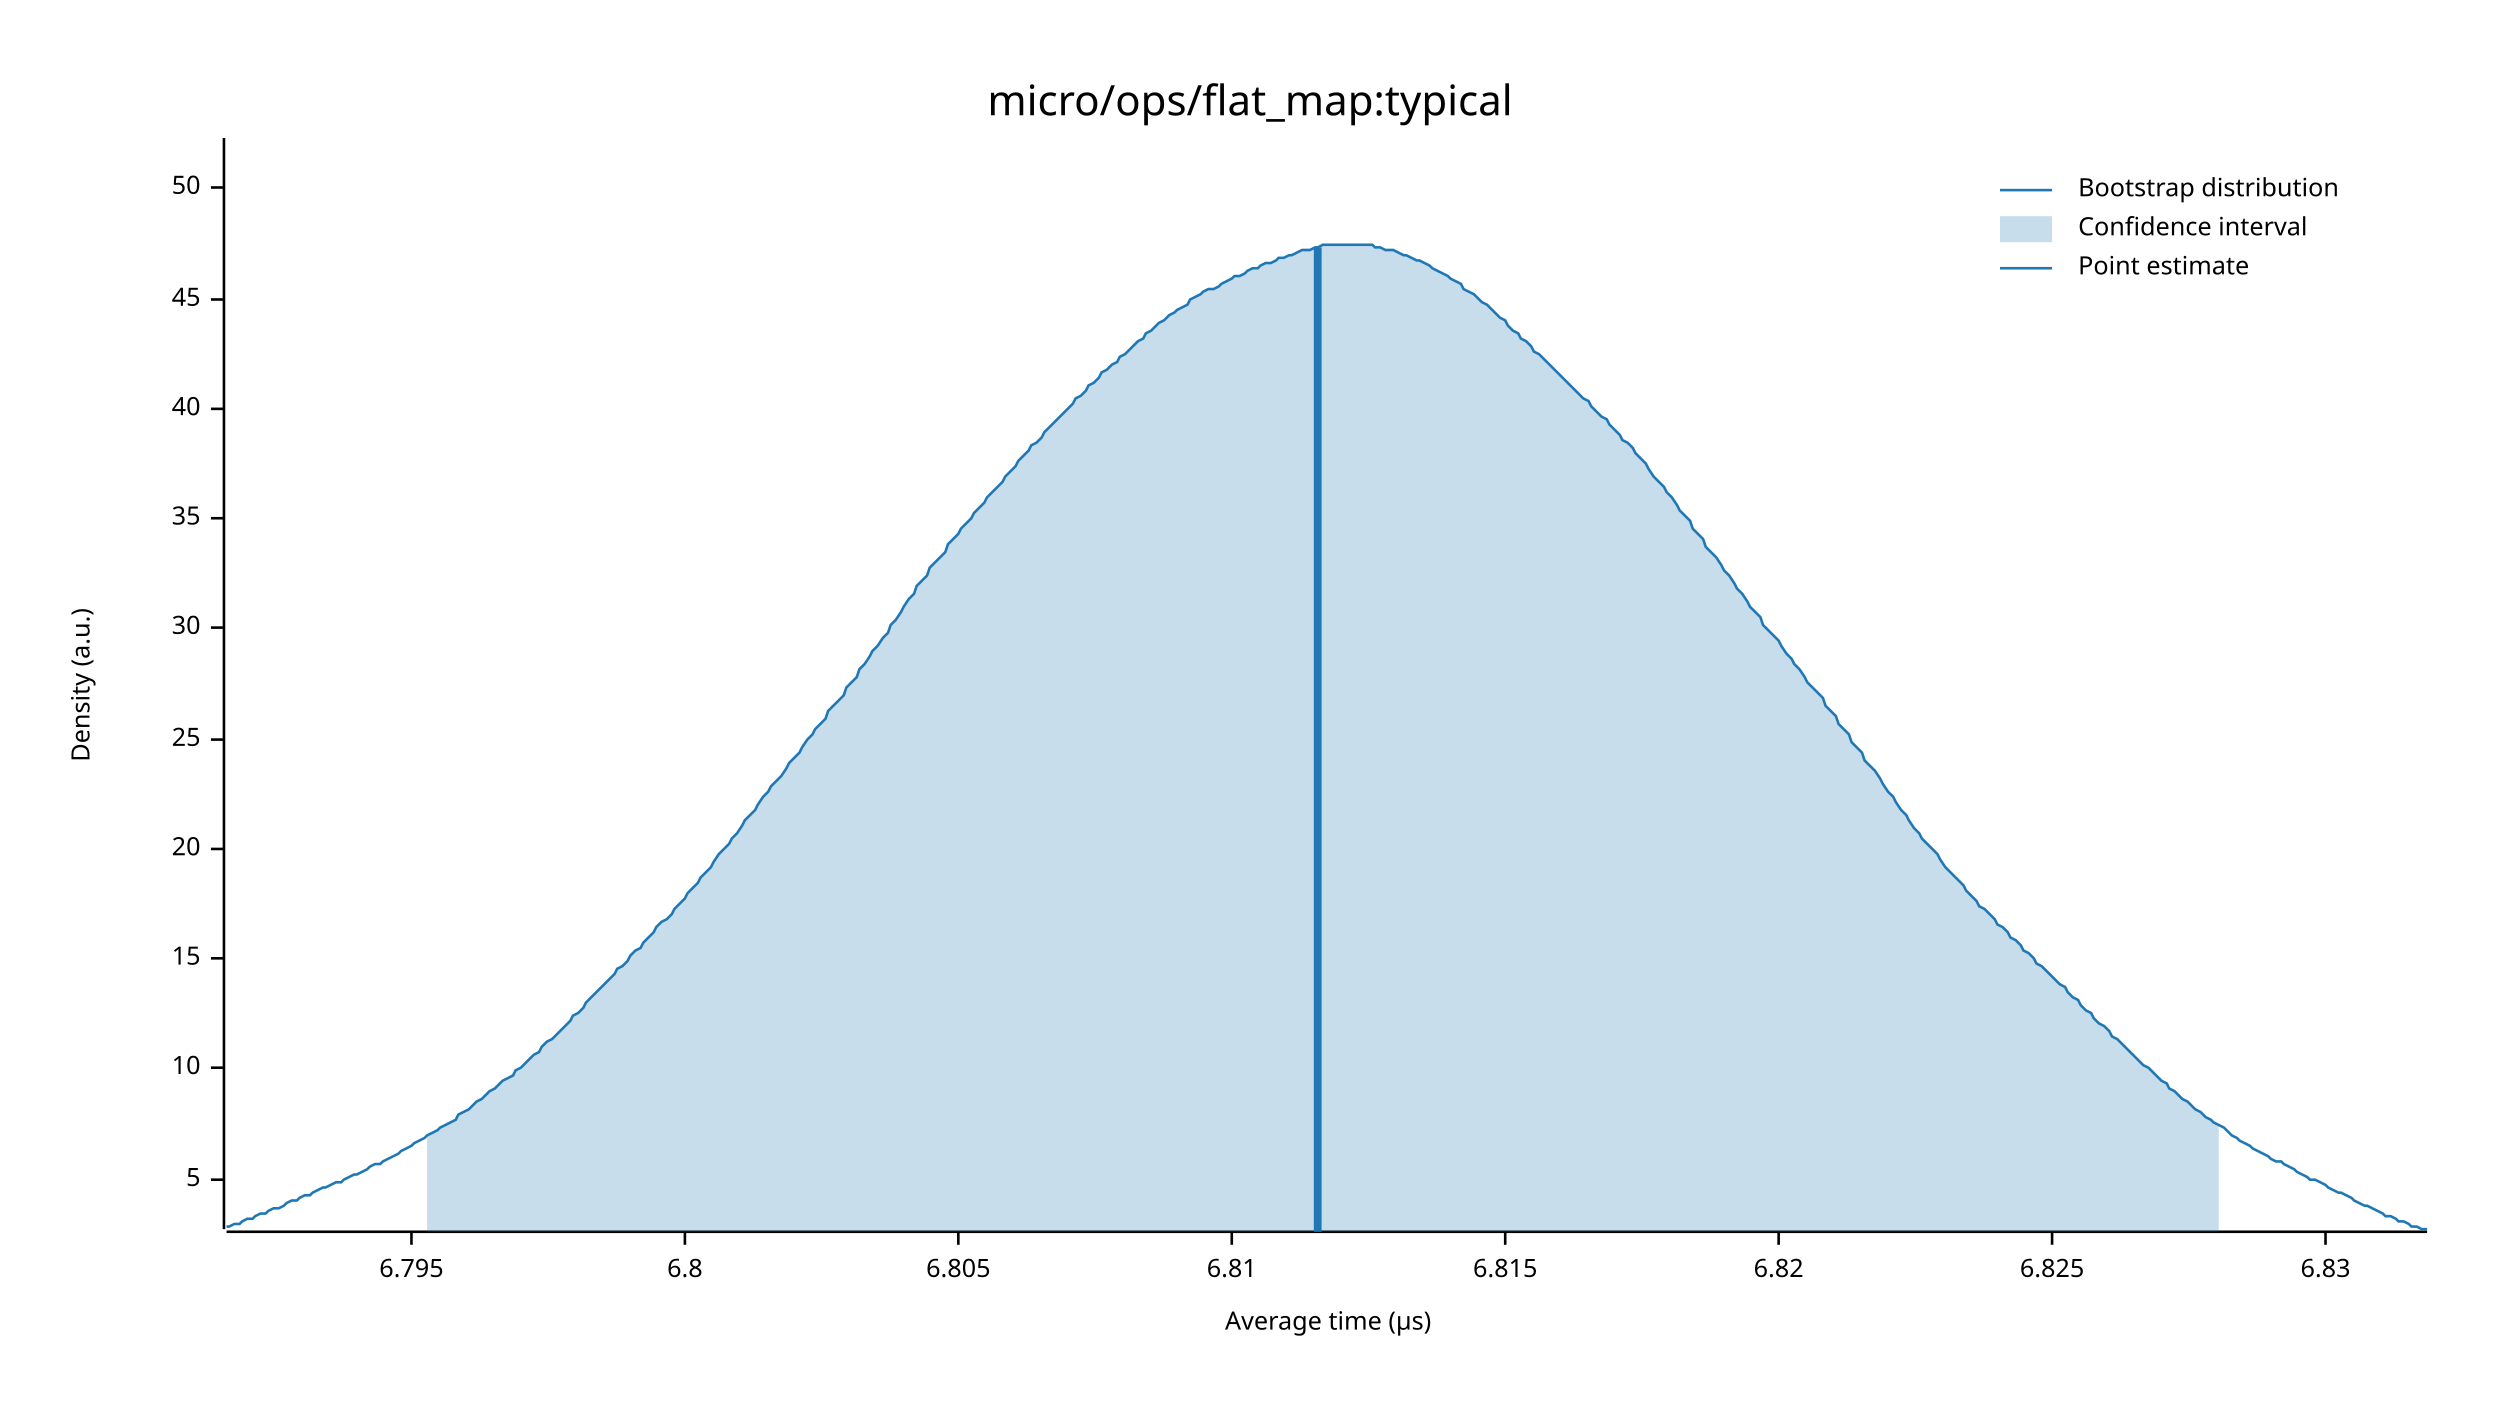
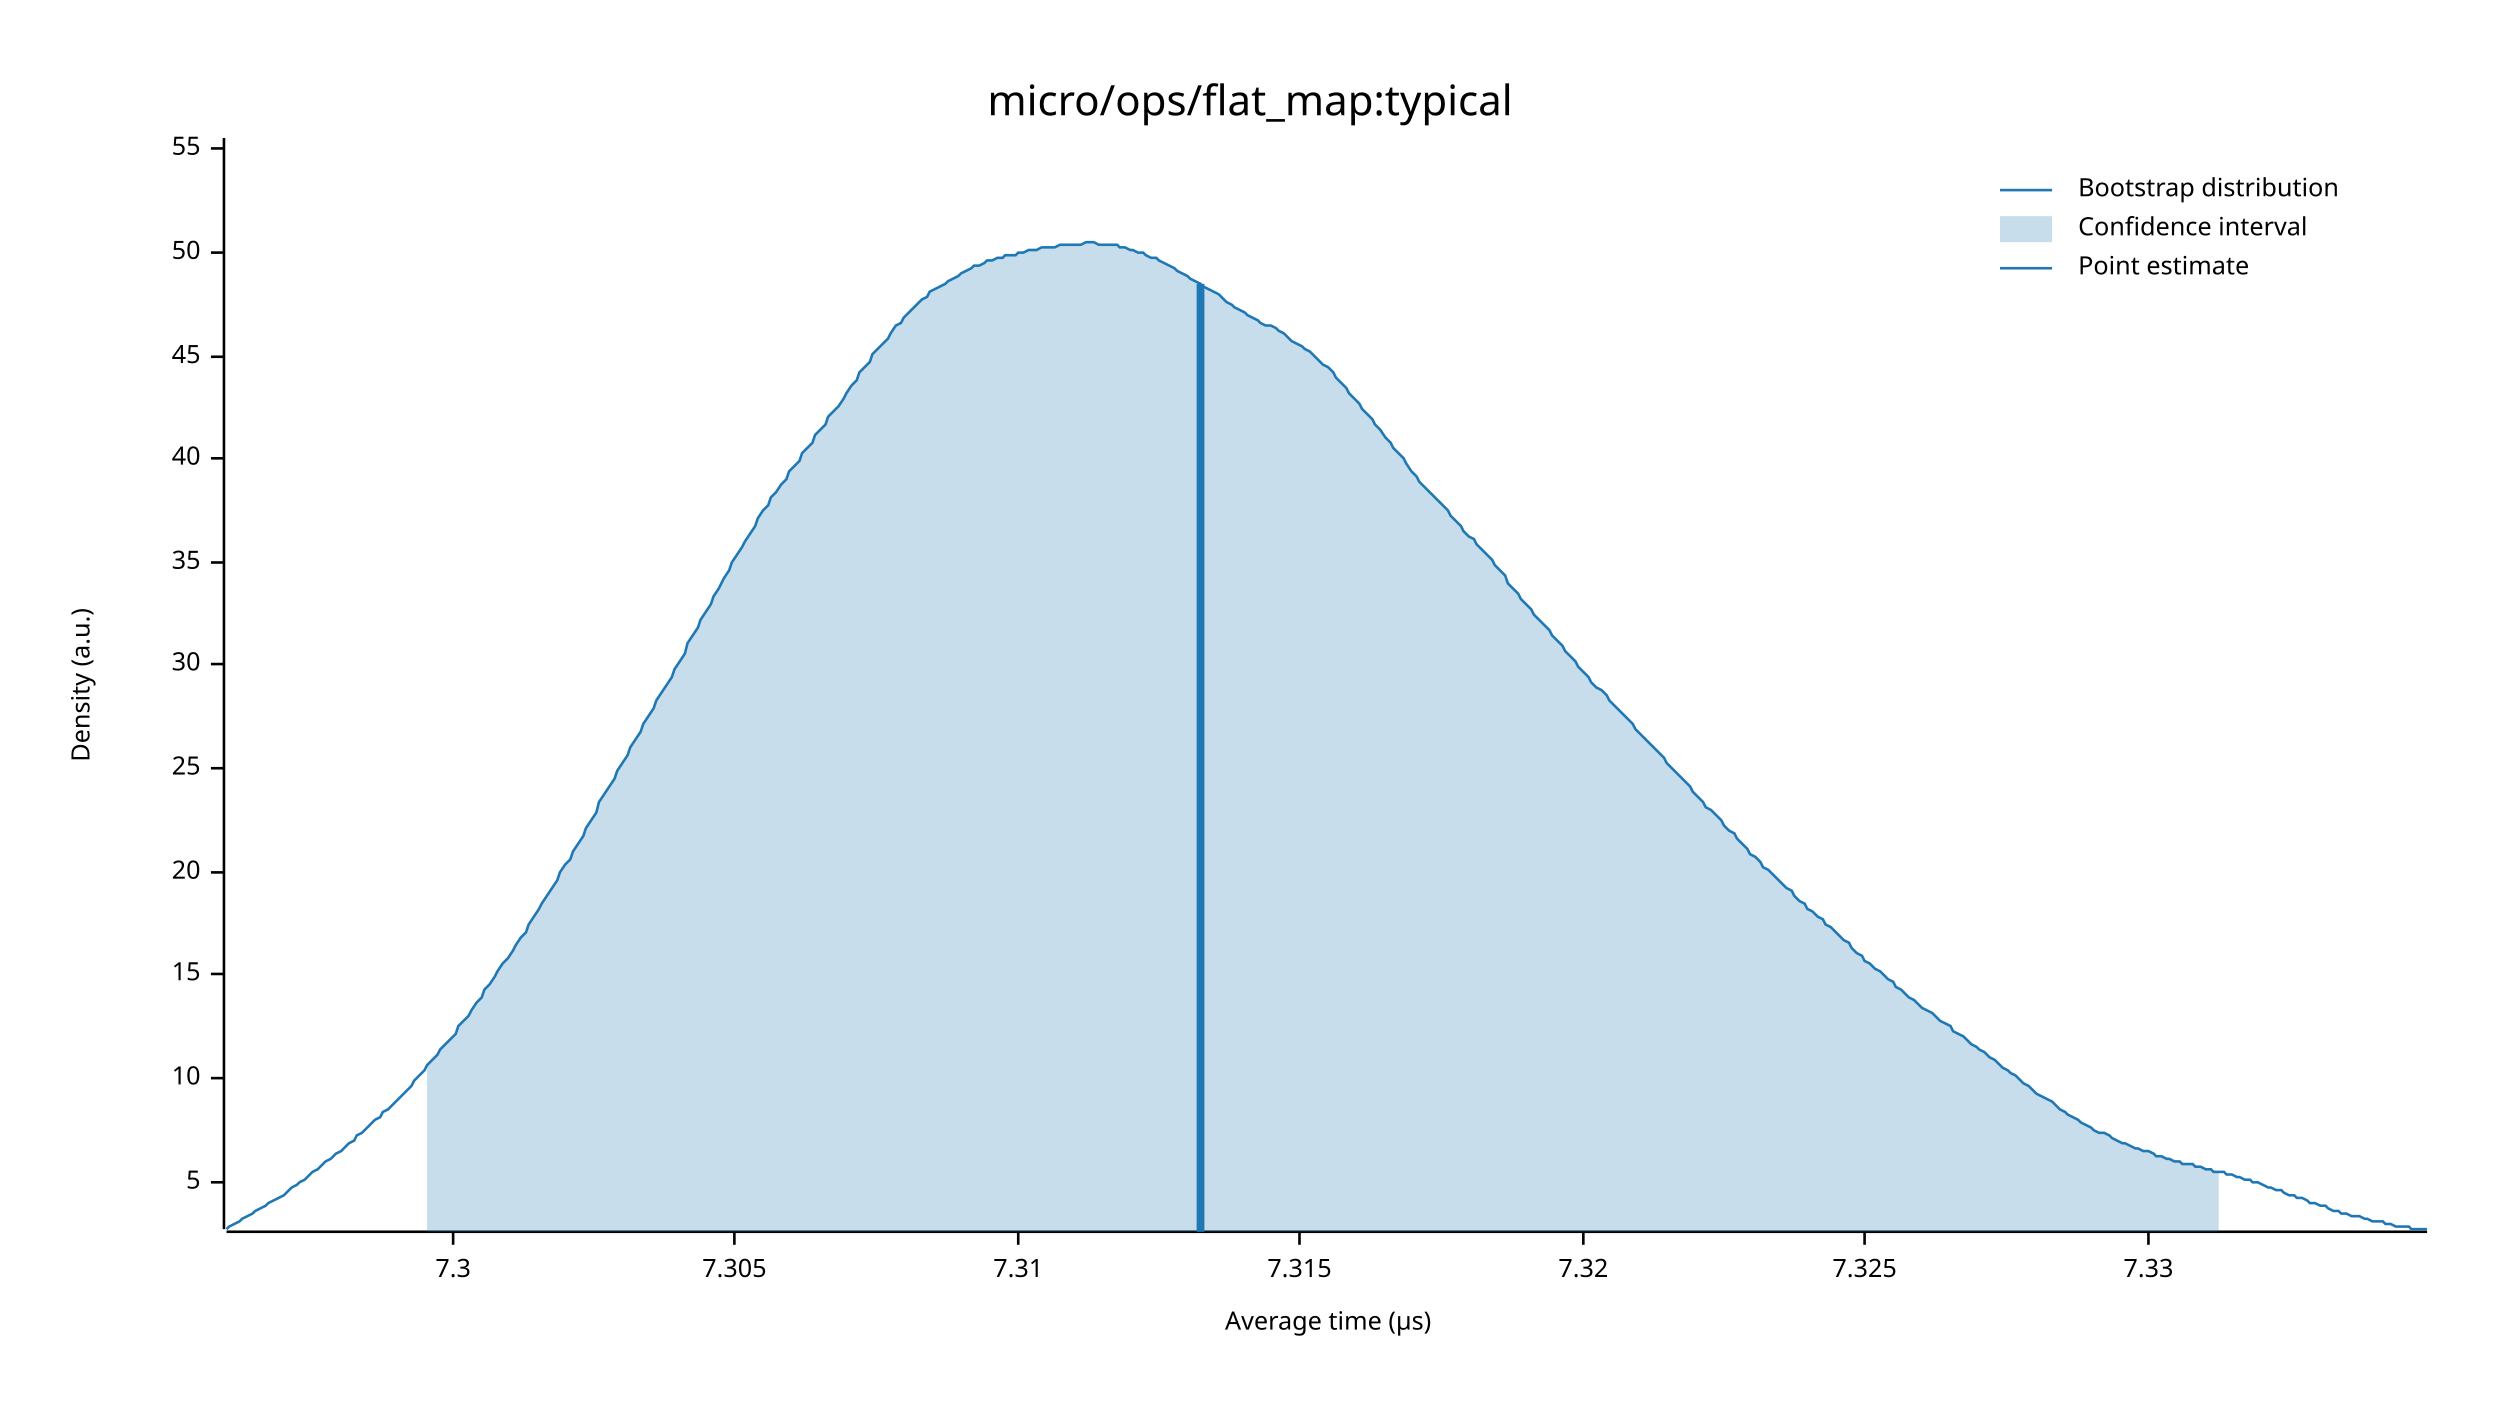
<svg xmlns="http://www.w3.org/2000/svg" width="960" height="540" viewBox="0 0 960 540">
  <text x="480" y="32" dy="0.76em" text-anchor="middle" font-family="sans-serif" font-size="16.129" opacity="1" fill="#000000">
micro/ops/flat_map:typical
</text>
  <text x="27" y="263" dy="0.76em" text-anchor="middle" font-family="sans-serif" font-size="9.677" opacity="1" fill="#000000" transform="rotate(270, 27, 263)">
Density (a.u.)
</text>
  <text x="510" y="513" dy="-0.5ex" text-anchor="middle" font-family="sans-serif" font-size="9.677" opacity="1" fill="#000000">
Average time (µs)
</text>
  <polyline fill="none" opacity="1" stroke="#000000" stroke-width="1" points="86,53 86,472 " />
-   <text x="77" y="453" dy="0.5ex" text-anchor="end" font-family="sans-serif" font-size="9.677" opacity="1" fill="#000000">
+   <text x="77" y="454" dy="0.5ex" text-anchor="end" font-family="sans-serif" font-size="9.677" opacity="1" fill="#000000">
5
</text>
-   <polyline fill="none" opacity="1" stroke="#000000" stroke-width="1" points="81,453 86,453 " />
-   <text x="77" y="410" dy="0.5ex" text-anchor="end" font-family="sans-serif" font-size="9.677" opacity="1" fill="#000000">
+   <polyline fill="none" opacity="1" stroke="#000000" stroke-width="1" points="81,454 86,454 " />
+   <text x="77" y="414" dy="0.5ex" text-anchor="end" font-family="sans-serif" font-size="9.677" opacity="1" fill="#000000">
10
</text>
-   <polyline fill="none" opacity="1" stroke="#000000" stroke-width="1" points="81,410 86,410 " />
-   <text x="77" y="368" dy="0.5ex" text-anchor="end" font-family="sans-serif" font-size="9.677" opacity="1" fill="#000000">
+   <polyline fill="none" opacity="1" stroke="#000000" stroke-width="1" points="81,414 86,414 " />
+   <text x="77" y="374" dy="0.5ex" text-anchor="end" font-family="sans-serif" font-size="9.677" opacity="1" fill="#000000">
15
</text>
-   <polyline fill="none" opacity="1" stroke="#000000" stroke-width="1" points="81,368 86,368 " />
-   <text x="77" y="326" dy="0.5ex" text-anchor="end" font-family="sans-serif" font-size="9.677" opacity="1" fill="#000000">
+   <polyline fill="none" opacity="1" stroke="#000000" stroke-width="1" points="81,374 86,374 " />
+   <text x="77" y="335" dy="0.5ex" text-anchor="end" font-family="sans-serif" font-size="9.677" opacity="1" fill="#000000">
20
</text>
-   <polyline fill="none" opacity="1" stroke="#000000" stroke-width="1" points="81,326 86,326 " />
-   <text x="77" y="284" dy="0.5ex" text-anchor="end" font-family="sans-serif" font-size="9.677" opacity="1" fill="#000000">
+   <polyline fill="none" opacity="1" stroke="#000000" stroke-width="1" points="81,335 86,335 " />
+   <text x="77" y="295" dy="0.5ex" text-anchor="end" font-family="sans-serif" font-size="9.677" opacity="1" fill="#000000">
25
</text>
-   <polyline fill="none" opacity="1" stroke="#000000" stroke-width="1" points="81,284 86,284 " />
-   <text x="77" y="241" dy="0.5ex" text-anchor="end" font-family="sans-serif" font-size="9.677" opacity="1" fill="#000000">
+   <polyline fill="none" opacity="1" stroke="#000000" stroke-width="1" points="81,295 86,295 " />
+   <text x="77" y="255" dy="0.5ex" text-anchor="end" font-family="sans-serif" font-size="9.677" opacity="1" fill="#000000">
30
</text>
-   <polyline fill="none" opacity="1" stroke="#000000" stroke-width="1" points="81,241 86,241 " />
-   <text x="77" y="199" dy="0.5ex" text-anchor="end" font-family="sans-serif" font-size="9.677" opacity="1" fill="#000000">
+   <polyline fill="none" opacity="1" stroke="#000000" stroke-width="1" points="81,255 86,255 " />
+   <text x="77" y="216" dy="0.5ex" text-anchor="end" font-family="sans-serif" font-size="9.677" opacity="1" fill="#000000">
35
</text>
-   <polyline fill="none" opacity="1" stroke="#000000" stroke-width="1" points="81,199 86,199 " />
-   <text x="77" y="157" dy="0.5ex" text-anchor="end" font-family="sans-serif" font-size="9.677" opacity="1" fill="#000000">
+   <polyline fill="none" opacity="1" stroke="#000000" stroke-width="1" points="81,216 86,216 " />
+   <text x="77" y="176" dy="0.5ex" text-anchor="end" font-family="sans-serif" font-size="9.677" opacity="1" fill="#000000">
40
</text>
-   <polyline fill="none" opacity="1" stroke="#000000" stroke-width="1" points="81,157 86,157 " />
-   <text x="77" y="115" dy="0.5ex" text-anchor="end" font-family="sans-serif" font-size="9.677" opacity="1" fill="#000000">
+   <polyline fill="none" opacity="1" stroke="#000000" stroke-width="1" points="81,176 86,176 " />
+   <text x="77" y="137" dy="0.5ex" text-anchor="end" font-family="sans-serif" font-size="9.677" opacity="1" fill="#000000">
45
</text>
-   <polyline fill="none" opacity="1" stroke="#000000" stroke-width="1" points="81,115 86,115 " />
-   <text x="77" y="72" dy="0.5ex" text-anchor="end" font-family="sans-serif" font-size="9.677" opacity="1" fill="#000000">
+   <polyline fill="none" opacity="1" stroke="#000000" stroke-width="1" points="81,137 86,137 " />
+   <text x="77" y="97" dy="0.5ex" text-anchor="end" font-family="sans-serif" font-size="9.677" opacity="1" fill="#000000">
50
</text>
-   <polyline fill="none" opacity="1" stroke="#000000" stroke-width="1" points="81,72 86,72 " />
+   <polyline fill="none" opacity="1" stroke="#000000" stroke-width="1" points="81,97 86,97 " />
+   <text x="77" y="57" dy="0.5ex" text-anchor="end" font-family="sans-serif" font-size="9.677" opacity="1" fill="#000000">
+ 55
+ </text>
+   <polyline fill="none" opacity="1" stroke="#000000" stroke-width="1" points="81,57 86,57 " />
  <polyline fill="none" opacity="1" stroke="#000000" stroke-width="1" points="87,473 932,473 " />
-   <text x="158" y="483" dy="0.76em" text-anchor="middle" font-family="sans-serif" font-size="9.677" opacity="1" fill="#000000">
- 6.795
+   <text x="174" y="483" dy="0.76em" text-anchor="middle" font-family="sans-serif" font-size="9.677" opacity="1" fill="#000000">
+ 7.3
</text>
-   <polyline fill="none" opacity="1" stroke="#000000" stroke-width="1" points="158,473 158,478 " />
-   <text x="263" y="483" dy="0.76em" text-anchor="middle" font-family="sans-serif" font-size="9.677" opacity="1" fill="#000000">
- 6.8
+   <polyline fill="none" opacity="1" stroke="#000000" stroke-width="1" points="174,473 174,478 " />
+   <text x="282" y="483" dy="0.76em" text-anchor="middle" font-family="sans-serif" font-size="9.677" opacity="1" fill="#000000">
+ 7.305
</text>
-   <polyline fill="none" opacity="1" stroke="#000000" stroke-width="1" points="263,473 263,478 " />
-   <text x="368" y="483" dy="0.76em" text-anchor="middle" font-family="sans-serif" font-size="9.677" opacity="1" fill="#000000">
- 6.805
+   <polyline fill="none" opacity="1" stroke="#000000" stroke-width="1" points="282,473 282,478 " />
+   <text x="391" y="483" dy="0.76em" text-anchor="middle" font-family="sans-serif" font-size="9.677" opacity="1" fill="#000000">
+ 7.31
</text>
-   <polyline fill="none" opacity="1" stroke="#000000" stroke-width="1" points="368,473 368,478 " />
-   <text x="473" y="483" dy="0.76em" text-anchor="middle" font-family="sans-serif" font-size="9.677" opacity="1" fill="#000000">
- 6.81
+   <polyline fill="none" opacity="1" stroke="#000000" stroke-width="1" points="391,473 391,478 " />
+   <text x="499" y="483" dy="0.76em" text-anchor="middle" font-family="sans-serif" font-size="9.677" opacity="1" fill="#000000">
+ 7.315
</text>
-   <polyline fill="none" opacity="1" stroke="#000000" stroke-width="1" points="473,473 473,478 " />
-   <text x="578" y="483" dy="0.76em" text-anchor="middle" font-family="sans-serif" font-size="9.677" opacity="1" fill="#000000">
- 6.815
+   <polyline fill="none" opacity="1" stroke="#000000" stroke-width="1" points="499,473 499,478 " />
+   <text x="608" y="483" dy="0.76em" text-anchor="middle" font-family="sans-serif" font-size="9.677" opacity="1" fill="#000000">
+ 7.32
</text>
-   <polyline fill="none" opacity="1" stroke="#000000" stroke-width="1" points="578,473 578,478 " />
-   <text x="683" y="483" dy="0.76em" text-anchor="middle" font-family="sans-serif" font-size="9.677" opacity="1" fill="#000000">
- 6.82
+   <polyline fill="none" opacity="1" stroke="#000000" stroke-width="1" points="608,473 608,478 " />
+   <text x="716" y="483" dy="0.76em" text-anchor="middle" font-family="sans-serif" font-size="9.677" opacity="1" fill="#000000">
+ 7.325
</text>
-   <polyline fill="none" opacity="1" stroke="#000000" stroke-width="1" points="683,473 683,478 " />
-   <text x="788" y="483" dy="0.76em" text-anchor="middle" font-family="sans-serif" font-size="9.677" opacity="1" fill="#000000">
- 6.825
+   <polyline fill="none" opacity="1" stroke="#000000" stroke-width="1" points="716,473 716,478 " />
+   <text x="825" y="483" dy="0.76em" text-anchor="middle" font-family="sans-serif" font-size="9.677" opacity="1" fill="#000000">
+ 7.33
</text>
-   <polyline fill="none" opacity="1" stroke="#000000" stroke-width="1" points="788,473 788,478 " />
-   <text x="893" y="483" dy="0.76em" text-anchor="middle" font-family="sans-serif" font-size="9.677" opacity="1" fill="#000000">
- 6.83
- </text>
-   <polyline fill="none" opacity="1" stroke="#000000" stroke-width="1" points="893,473 893,478 " />
-   <polyline fill="none" opacity="1" stroke="#1F78B4" stroke-width="1" points="87,471 88,471 90,470 92,470 93,469 95,468 97,468 98,467 100,466 102,466 103,465 105,464 107,464 109,463 110,462 112,461 114,461 115,460 117,459 119,459 120,458 122,457 124,456 125,456 127,455 129,454 131,454 132,453 134,452 136,451 137,451 139,450 141,449 142,448 144,447 146,447 147,446 149,445 151,444 153,443 154,442 156,441 158,440 159,439 161,438 163,437 164,436 166,435 168,434 169,433 171,432 173,431 175,430 176,428 178,427 180,426 181,425 183,423 185,422 186,421 188,419 190,418 191,417 193,415 195,414 197,413 198,411 200,410 202,408 203,407 205,405 207,404 208,402 210,400 212,399 214,397 215,396 217,394 219,392 220,390 222,389 224,387 225,385 227,383 229,381 230,380 232,378 234,376 236,374 237,372 239,371 241,369 242,367 244,365 246,364 247,362 249,360 251,358 252,356 254,354 256,353 258,351 259,349 261,347 263,345 264,343 266,341 268,339 269,337 271,335 273,333 274,331 276,328 278,326 280,324 281,322 283,320 285,317 286,315 288,313 290,311 291,309 293,306 295,304 296,302 298,300 300,298 302,295 303,293 305,291 307,289 308,287 310,284 312,282 313,280 315,278 317,276 318,273 320,271 322,269 324,267 325,264 327,262 329,260 330,257 332,255 334,252 335,250 337,248 339,245 341,243 342,240 344,238 346,235 347,233 349,230 351,228 352,225 354,223 356,221 357,218 359,216 361,214 363,212 364,209 366,207 368,205 369,203 371,201 373,199 374,197 376,195 378,193 379,191 381,189 383,187 385,185 386,183 388,181 390,179 391,177 393,175 395,173 396,171 398,170 400,168 401,166 403,164 405,162 407,160 408,159 410,157 412,155 413,153 415,152 417,150 418,148 420,147 422,145 423,143 425,142 427,140 429,139 430,137 432,136 434,134 435,133 437,131 439,130 440,128 442,127 444,125 445,124 447,123 449,121 451,120 452,119 454,118 456,117 457,115 459,114 461,113 462,112 464,111 466,111 468,110 469,109 471,108 473,107 474,106 476,106 478,105 479,104 481,103 483,103 484,102 486,101 488,101 490,100 491,99 493,99 495,98 496,98 498,97 500,96 501,96 503,96 505,95 506,95 508,94 510,94 512,94 513,94 515,94 517,94 518,94 520,94 522,94 523,94 525,94 527,94 528,95 530,95 532,96 534,96 535,96 537,97 539,98 540,98 542,99 544,100 545,100 547,101 549,102 550,103 552,104 554,105 556,106 557,107 559,108 561,109 562,111 564,112 566,113 567,114 569,116 571,117 573,119 574,120 576,122 578,123 579,125 581,127 583,128 584,130 586,131 588,133 589,135 591,136 593,138 595,140 596,141 598,143 600,145 601,146 603,148 605,150 606,151 608,153 610,154 611,156 613,158 615,160 617,161 618,163 620,165 622,167 623,169 625,170 627,172 628,174 630,176 632,178 633,180 635,183 637,185 639,187 640,189 642,191 644,194 645,196 647,198 649,200 650,203 652,205 654,207 655,210 657,212 659,214 661,217 662,219 664,221 666,224 667,226 669,228 671,231 672,233 674,235 676,237 677,240 679,242 681,244 683,246 684,248 686,251 688,253 689,255 691,257 693,260 694,262 696,264 698,266 700,268 701,271 703,273 705,275 706,278 708,280 710,282 711,285 713,287 715,289 716,292 718,294 720,296 722,299 723,301 725,304 727,306 728,308 730,311 732,313 733,315 735,318 737,320 738,322 740,324 742,326 744,328 745,330 747,333 749,335 750,336 752,338 754,340 755,342 757,344 759,346 760,348 762,349 764,351 766,353 767,355 769,356 771,358 772,360 774,361 776,363 777,365 779,366 781,368 782,370 784,371 786,373 788,375 789,376 791,378 793,379 794,381 796,383 798,384 799,386 801,388 803,389 804,391 806,393 808,394 810,396 811,398 813,399 815,401 816,402 818,404 820,406 821,407 823,409 825,410 827,412 828,413 830,415 832,416 833,418 835,419 837,421 838,422 840,423 842,425 843,426 845,427 847,429 849,430 850,431 852,432 854,433 855,434 857,436 859,437 860,438 862,439 864,440 865,441 867,442 869,443 871,444 872,445 874,446 876,446 877,447 879,448 881,449 882,450 884,451 886,452 887,453 889,453 891,454 893,455 894,456 896,457 898,458 899,458 901,459 903,460 904,461 906,462 908,463 909,463 911,464 913,465 915,466 916,467 918,467 920,468 921,469 923,469 925,470 926,471 928,471 930,472 932,472 " />
-   <polygon opacity="0.25" fill="#1F78B4" points="164,436 166,435 168,434 169,433 171,432 173,431 175,430 176,428 178,427 180,426 181,425 183,423 185,422 186,421 188,419 190,418 191,417 193,415 195,414 197,413 198,411 200,410 202,408 203,407 205,405 207,404 208,402 210,400 212,399 214,397 215,396 217,394 219,392 220,390 222,389 224,387 225,385 227,383 229,381 230,380 232,378 234,376 236,374 237,372 239,371 241,369 242,367 244,365 246,364 247,362 249,360 251,358 252,356 254,354 256,353 258,351 259,349 261,347 263,345 264,343 266,341 268,339 269,337 271,335 273,333 274,331 276,328 278,326 280,324 281,322 283,320 285,317 286,315 288,313 290,311 291,309 293,306 295,304 296,302 298,300 300,298 302,295 303,293 305,291 307,289 308,287 310,284 312,282 313,280 315,278 317,276 318,273 320,271 322,269 324,267 325,264 327,262 329,260 330,257 332,255 334,252 335,250 337,248 339,245 341,243 342,240 344,238 346,235 347,233 349,230 351,228 352,225 354,223 356,221 357,218 359,216 361,214 363,212 364,209 366,207 368,205 369,203 371,201 373,199 374,197 376,195 378,193 379,191 381,189 383,187 385,185 386,183 388,181 390,179 391,177 393,175 395,173 396,171 398,170 400,168 401,166 403,164 405,162 407,160 408,159 410,157 412,155 413,153 415,152 417,150 418,148 420,147 422,145 423,143 425,142 427,140 429,139 430,137 432,136 434,134 435,133 437,131 439,130 440,128 442,127 444,125 445,124 447,123 449,121 451,120 452,119 454,118 456,117 457,115 459,114 461,113 462,112 464,111 466,111 468,110 469,109 471,108 473,107 474,106 476,106 478,105 479,104 481,103 483,103 484,102 486,101 488,101 490,100 491,99 493,99 495,98 496,98 498,97 500,96 501,96 503,96 505,95 506,95 508,94 510,94 512,94 513,94 515,94 517,94 518,94 520,94 522,94 523,94 525,94 527,94 528,95 530,95 532,96 534,96 535,96 537,97 539,98 540,98 542,99 544,100 545,100 547,101 549,102 550,103 552,104 554,105 556,106 557,107 559,108 561,109 562,111 564,112 566,113 567,114 569,116 571,117 573,119 574,120 576,122 578,123 579,125 581,127 583,128 584,130 586,131 588,133 589,135 591,136 593,138 595,140 596,141 598,143 600,145 601,146 603,148 605,150 606,151 608,153 610,154 611,156 613,158 615,160 617,161 618,163 620,165 622,167 623,169 625,170 627,172 628,174 630,176 632,178 633,180 635,183 637,185 639,187 640,189 642,191 644,194 645,196 647,198 649,200 650,203 652,205 654,207 655,210 657,212 659,214 661,217 662,219 664,221 666,224 667,226 669,228 671,231 672,233 674,235 676,237 677,240 679,242 681,244 683,246 684,248 686,251 688,253 689,255 691,257 693,260 694,262 696,264 698,266 700,268 701,271 703,273 705,275 706,278 708,280 710,282 711,285 713,287 715,289 716,292 718,294 720,296 722,299 723,301 725,304 727,306 728,308 730,311 732,313 733,315 735,318 737,320 738,322 740,324 742,326 744,328 745,330 747,333 749,335 750,336 752,338 754,340 755,342 757,344 759,346 760,348 762,349 764,351 766,353 767,355 769,356 771,358 772,360 774,361 776,363 777,365 779,366 781,368 782,370 784,371 786,373 788,375 789,376 791,378 793,379 794,381 796,383 798,384 799,386 801,388 803,389 804,391 806,393 808,394 810,396 811,398 813,399 815,401 816,402 818,404 820,406 821,407 823,409 825,410 827,412 828,413 830,415 832,416 833,418 835,419 837,421 838,422 840,423 842,425 843,426 845,427 847,429 849,430 850,431 852,432 852,473 164,473 " />
-   <polyline fill="none" opacity="1" stroke="#1F78B4" stroke-width="3" points="506,473 506,95 " />
+   <polyline fill="none" opacity="1" stroke="#000000" stroke-width="1" points="825,473 825,478 " />
+   <polyline fill="none" opacity="1" stroke="#1F78B4" stroke-width="1" points="87,472 88,471 90,470 92,469 93,468 95,467 97,466 98,465 100,464 102,463 103,462 105,461 107,460 109,459 110,458 112,456 114,455 115,454 117,453 119,451 120,450 122,449 124,447 125,446 127,445 129,443 131,442 132,441 134,439 136,438 137,436 139,435 141,433 142,432 144,430 146,429 147,427 149,426 151,424 153,422 154,421 156,419 158,417 159,415 161,413 163,411 164,409 166,407 168,405 169,403 171,401 173,399 175,397 176,394 178,392 180,390 181,388 183,385 185,383 186,380 188,378 190,375 191,373 193,370 195,368 197,365 198,363 200,360 202,358 203,355 205,352 207,349 208,347 210,344 212,341 214,338 215,335 217,332 219,330 220,327 222,324 224,321 225,318 227,315 229,312 230,308 232,305 234,302 236,299 237,296 239,293 241,290 242,287 244,284 246,281 247,278 249,275 251,272 252,269 254,266 256,263 258,260 259,257 261,254 263,251 264,247 266,244 268,241 269,238 271,235 273,232 274,229 276,226 278,222 280,219 281,216 283,213 285,210 286,208 288,205 290,202 291,199 293,196 295,194 296,191 298,189 300,186 302,184 303,181 305,179 307,177 308,174 310,172 312,170 313,167 315,165 317,163 318,160 320,158 322,156 324,153 325,151 327,148 329,146 330,143 332,141 334,139 335,136 337,134 339,132 341,130 342,128 344,125 346,124 347,122 349,120 351,118 352,117 354,115 356,114 357,112 359,111 361,110 363,109 364,108 366,107 368,106 369,105 371,104 373,103 374,102 376,102 378,101 379,100 381,100 383,99 385,99 386,98 388,98 390,98 391,97 393,97 395,96 396,96 398,96 400,95 401,95 403,95 405,95 407,94 408,94 410,94 412,94 413,94 415,94 417,93 418,93 420,93 422,94 423,94 425,94 427,94 429,94 430,95 432,95 434,96 435,96 437,97 439,97 440,98 442,99 444,99 445,100 447,101 449,102 451,103 452,104 454,105 456,106 457,107 459,108 461,109 462,110 464,111 466,112 468,113 469,114 471,116 473,117 474,118 476,119 478,120 479,121 481,122 483,123 484,124 486,125 488,125 490,126 491,127 493,128 495,130 496,131 498,132 500,133 501,134 503,135 505,137 506,138 508,140 510,141 512,143 513,145 515,147 517,149 518,151 520,153 522,155 523,157 525,159 527,161 528,163 530,165 532,168 534,170 535,172 537,174 539,176 540,178 542,181 544,183 545,185 547,187 549,189 550,190 552,192 554,194 556,196 557,198 559,200 561,202 562,204 564,206 566,207 567,209 569,211 571,213 573,215 574,217 576,219 578,221 579,224 581,226 583,228 584,230 586,232 588,234 589,236 591,238 593,240 595,242 596,244 598,246 600,248 601,250 603,252 605,254 606,256 608,258 610,260 611,262 613,264 615,265 617,267 618,269 620,271 622,273 623,274 625,276 627,278 628,280 630,282 632,284 633,285 635,287 637,289 639,291 640,293 642,295 644,297 645,298 647,300 649,302 650,304 652,306 654,308 655,310 657,311 659,313 661,315 662,317 664,319 666,320 667,322 669,324 671,326 672,328 674,329 676,331 677,333 679,334 681,336 683,338 684,339 686,341 688,342 689,344 691,346 693,347 694,349 696,350 698,352 700,353 701,355 703,356 705,358 706,359 708,361 710,362 711,364 713,366 715,367 716,369 718,370 720,372 722,373 723,374 725,376 727,377 728,379 730,380 732,382 733,383 735,384 737,386 738,387 740,388 742,389 744,391 745,392 747,393 749,394 750,396 752,397 754,398 755,399 757,401 759,402 760,403 762,404 764,406 766,407 767,408 769,410 771,411 772,412 774,413 776,415 777,416 779,417 781,419 782,420 784,421 786,422 788,423 789,424 791,426 793,427 794,428 796,429 798,430 799,431 801,432 803,433 804,434 806,435 808,435 810,436 811,437 813,438 815,439 816,439 818,440 820,441 821,441 823,442 825,442 827,443 828,444 830,444 832,445 833,445 835,446 837,446 838,447 840,447 842,447 843,448 845,448 847,449 849,449 850,450 852,450 854,450 855,451 857,451 859,452 860,452 862,453 864,453 865,454 867,454 869,455 871,456 872,456 874,457 876,457 877,458 879,459 881,459 882,460 884,460 886,461 887,462 889,462 891,463 893,463 894,464 896,465 898,465 899,466 901,466 903,467 904,467 906,467 908,468 909,468 911,469 913,469 915,469 916,470 918,470 920,471 921,471 923,471 925,471 926,472 928,472 930,472 932,472 " />
+   <polygon opacity="0.25" fill="#1F78B4" points="164,409 166,407 168,405 169,403 171,401 173,399 175,397 176,394 178,392 180,390 181,388 183,385 185,383 186,380 188,378 190,375 191,373 193,370 195,368 197,365 198,363 200,360 202,358 203,355 205,352 207,349 208,347 210,344 212,341 214,338 215,335 217,332 219,330 220,327 222,324 224,321 225,318 227,315 229,312 230,308 232,305 234,302 236,299 237,296 239,293 241,290 242,287 244,284 246,281 247,278 249,275 251,272 252,269 254,266 256,263 258,260 259,257 261,254 263,251 264,247 266,244 268,241 269,238 271,235 273,232 274,229 276,226 278,222 280,219 281,216 283,213 285,210 286,208 288,205 290,202 291,199 293,196 295,194 296,191 298,189 300,186 302,184 303,181 305,179 307,177 308,174 310,172 312,170 313,167 315,165 317,163 318,160 320,158 322,156 324,153 325,151 327,148 329,146 330,143 332,141 334,139 335,136 337,134 339,132 341,130 342,128 344,125 346,124 347,122 349,120 351,118 352,117 354,115 356,114 357,112 359,111 361,110 363,109 364,108 366,107 368,106 369,105 371,104 373,103 374,102 376,102 378,101 379,100 381,100 383,99 385,99 386,98 388,98 390,98 391,97 393,97 395,96 396,96 398,96 400,95 401,95 403,95 405,95 407,94 408,94 410,94 412,94 413,94 415,94 417,93 418,93 420,93 422,94 423,94 425,94 427,94 429,94 430,95 432,95 434,96 435,96 437,97 439,97 440,98 442,99 444,99 445,100 447,101 449,102 451,103 452,104 454,105 456,106 457,107 459,108 461,109 462,110 464,111 466,112 468,113 469,114 471,116 473,117 474,118 476,119 478,120 479,121 481,122 483,123 484,124 486,125 488,125 490,126 491,127 493,128 495,130 496,131 498,132 500,133 501,134 503,135 505,137 506,138 508,140 510,141 512,143 513,145 515,147 517,149 518,151 520,153 522,155 523,157 525,159 527,161 528,163 530,165 532,168 534,170 535,172 537,174 539,176 540,178 542,181 544,183 545,185 547,187 549,189 550,190 552,192 554,194 556,196 557,198 559,200 561,202 562,204 564,206 566,207 567,209 569,211 571,213 573,215 574,217 576,219 578,221 579,224 581,226 583,228 584,230 586,232 588,234 589,236 591,238 593,240 595,242 596,244 598,246 600,248 601,250 603,252 605,254 606,256 608,258 610,260 611,262 613,264 615,265 617,267 618,269 620,271 622,273 623,274 625,276 627,278 628,280 630,282 632,284 633,285 635,287 637,289 639,291 640,293 642,295 644,297 645,298 647,300 649,302 650,304 652,306 654,308 655,310 657,311 659,313 661,315 662,317 664,319 666,320 667,322 669,324 671,326 672,328 674,329 676,331 677,333 679,334 681,336 683,338 684,339 686,341 688,342 689,344 691,346 693,347 694,349 696,350 698,352 700,353 701,355 703,356 705,358 706,359 708,361 710,362 711,364 713,366 715,367 716,369 718,370 720,372 722,373 723,374 725,376 727,377 728,379 730,380 732,382 733,383 735,384 737,386 738,387 740,388 742,389 744,391 745,392 747,393 749,394 750,396 752,397 754,398 755,399 757,401 759,402 760,403 762,404 764,406 766,407 767,408 769,410 771,411 772,412 774,413 776,415 777,416 779,417 781,419 782,420 784,421 786,422 788,423 789,424 791,426 793,427 794,428 796,429 798,430 799,431 801,432 803,433 804,434 806,435 808,435 810,436 811,437 813,438 815,439 816,439 818,440 820,441 821,441 823,442 825,442 827,443 828,444 830,444 832,445 833,445 835,446 837,446 838,447 840,447 842,447 843,448 845,448 847,449 849,449 850,450 852,450 852,473 164,473 " />
+   <polyline fill="none" opacity="1" stroke="#1F78B4" stroke-width="3" points="461,473 461,109 " />
  <text x="798" y="68" dy="0.76em" text-anchor="start" font-family="sans-serif" font-size="9.677" opacity="1" fill="#000000">
Bootstrap distribution
</text>
  <text x="798" y="83" dy="0.76em" text-anchor="start" font-family="sans-serif" font-size="9.677" opacity="1" fill="#000000">
Confidence interval
</text>
  <text x="798" y="98" dy="0.76em" text-anchor="start" font-family="sans-serif" font-size="9.677" opacity="1" fill="#000000">
Point estimate
</text>
  <polyline fill="none" opacity="1" stroke="#1F78B4" stroke-width="1" points="768,73 788,73 " />
  <rect x="768" y="83" width="20" height="10" opacity="0.25" fill="#1F78B4" stroke="none" />
  <polyline fill="none" opacity="1" stroke="#1F78B4" stroke-width="1" points="768,103 788,103 " />
</svg>
